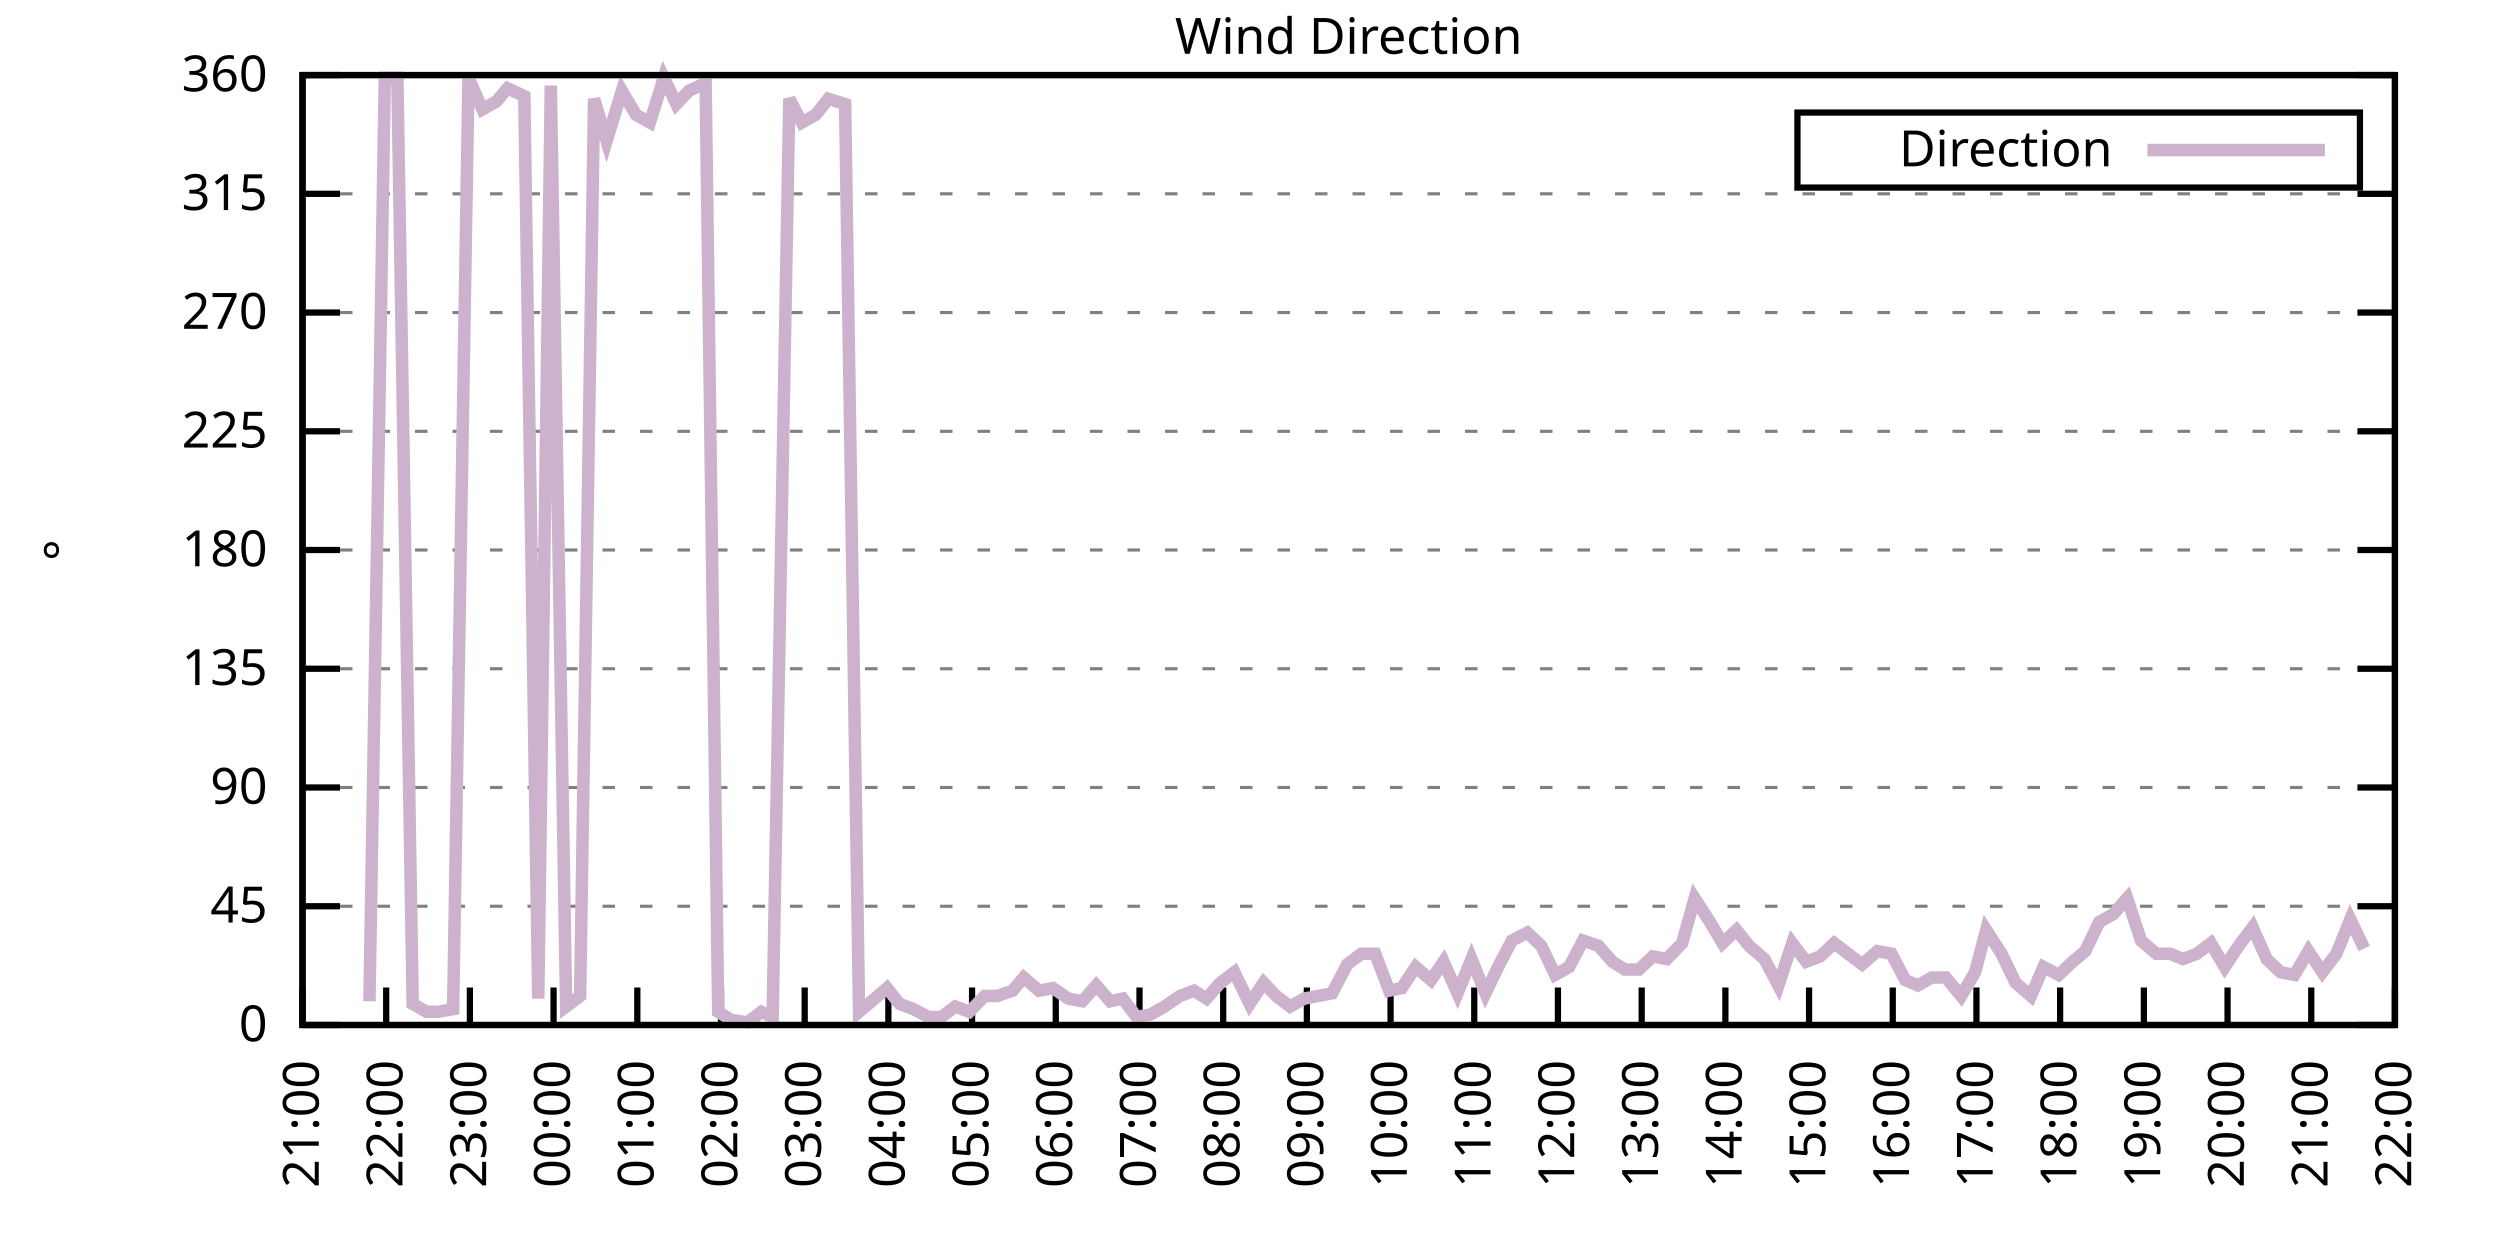
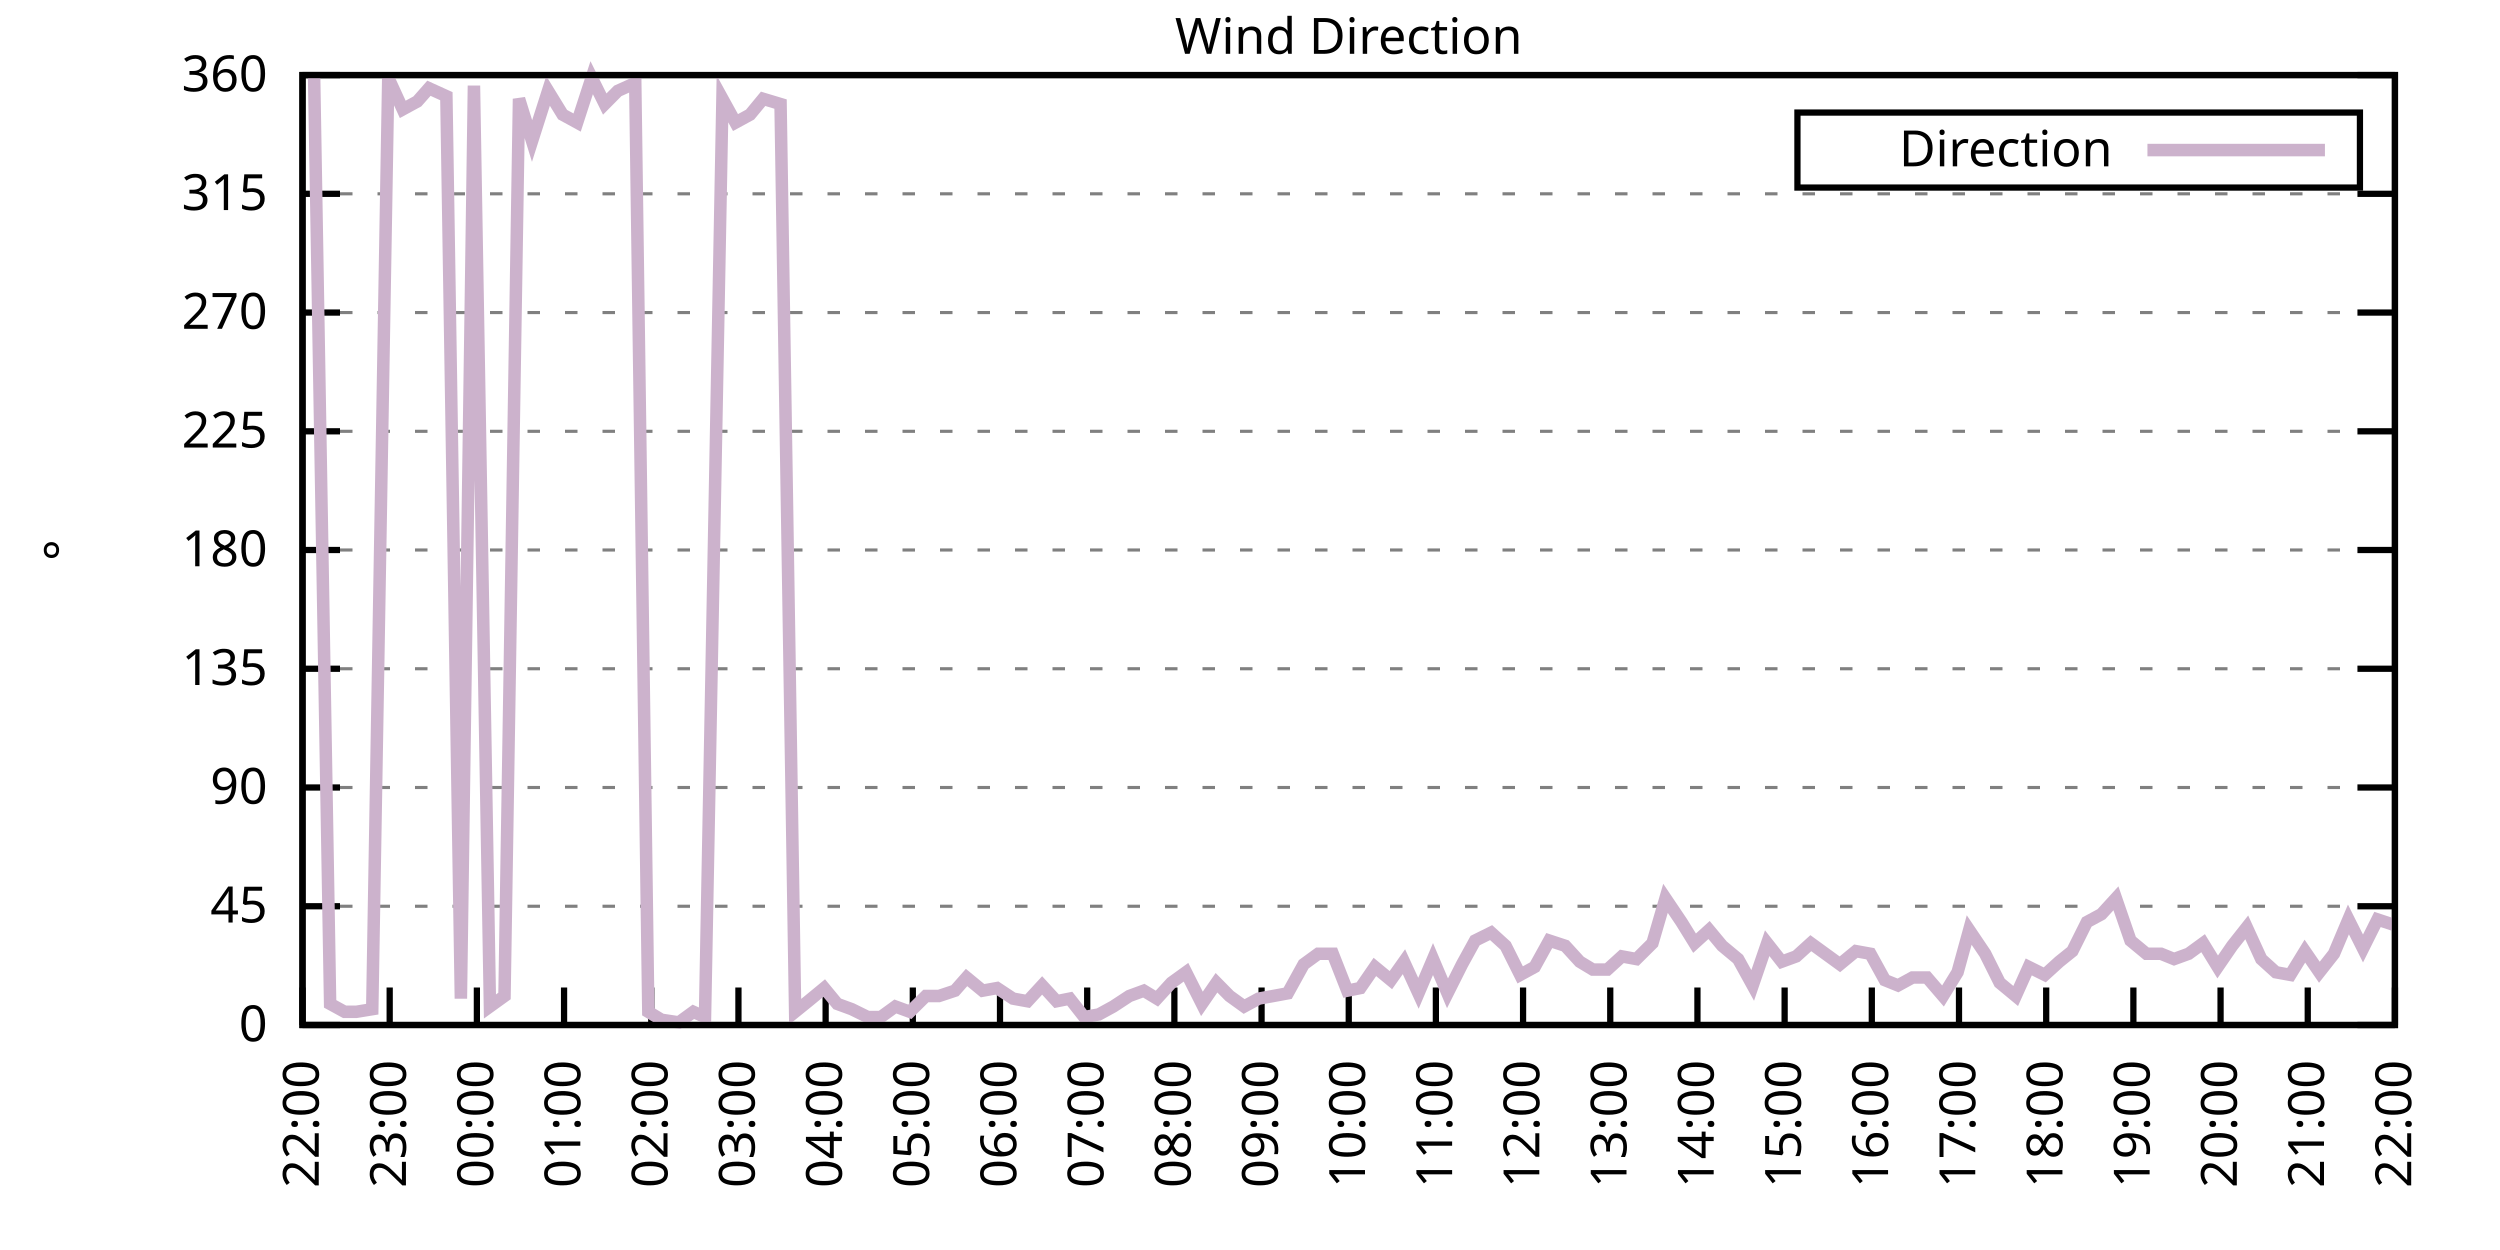
<svg xmlns="http://www.w3.org/2000/svg" xmlns:xlink="http://www.w3.org/1999/xlink" width="400" height="200" viewBox="0 0 400 200">
  <g id="gnuplot_canvas">
    <rect x="0" y="0" width="400" height="200" fill="none" />
    <defs>
      <circle id="gpDot" r="0.5" stroke-width="0.5" stroke="currentColor" />
      <path id="gpPt0" stroke-width="0.333" stroke="currentColor" d="M-1,0 h2 M0,-1 v2" />
      <path id="gpPt1" stroke-width="0.333" stroke="currentColor" d="M-1,-1 L1,1 M1,-1 L-1,1" />
      <path id="gpPt2" stroke-width="0.333" stroke="currentColor" d="M-1,0 L1,0 M0,-1 L0,1 M-1,-1 L1,1 M-1,1 L1,-1" />
      <rect id="gpPt3" stroke-width="0.333" stroke="currentColor" x="-1" y="-1" width="2" height="2" />
      <rect id="gpPt4" stroke-width="0.333" stroke="currentColor" fill="currentColor" x="-1" y="-1" width="2" height="2" />
      <circle id="gpPt5" stroke-width="0.333" stroke="currentColor" cx="0" cy="0" r="1" />
      <use xlink:href="#gpPt5" id="gpPt6" fill="currentColor" stroke="none" />
      <path id="gpPt7" stroke-width="0.333" stroke="currentColor" d="M0,-1.33 L-1.33,0.67 L1.33,0.67 z" />
      <use xlink:href="#gpPt7" id="gpPt8" fill="currentColor" stroke="none" />
      <use xlink:href="#gpPt7" id="gpPt9" stroke="currentColor" transform="rotate(180)" />
      <use xlink:href="#gpPt9" id="gpPt10" fill="currentColor" stroke="none" />
      <use xlink:href="#gpPt3" id="gpPt11" stroke="currentColor" transform="rotate(45)" />
      <use xlink:href="#gpPt11" id="gpPt12" fill="currentColor" stroke="none" />
      <path id="gpPt13" stroke-width="0.333" stroke="currentColor" d="M0,1.330 L1.265,0.411 L0.782,-1.067 L-0.782,-1.076 L-1.265,0.411 z" />
      <use xlink:href="#gpPt13" id="gpPt14" fill="currentColor" stroke="none" />
      <filter id="textbox" filterUnits="objectBoundingBox" x="0" y="0" height="1" width="1">
        <feFlood flood-color="white" flood-opacity="1" result="bgnd" />
        <feComposite in="SourceGraphic" in2="bgnd" operator="atop" />
      </filter>
      <filter id="greybox" filterUnits="objectBoundingBox" x="0" y="0" height="1" width="1">
        <feFlood flood-color="lightgrey" flood-opacity="1" result="grey" />
        <feComposite in="SourceGraphic" in2="grey" operator="atop" />
      </filter>
    </defs>
    <g fill="none" color="white" stroke="currentColor" stroke-width="1.00" stroke-linecap="butt" stroke-linejoin="miter">
</g>
    <g fill="none" color="black" stroke="currentColor" stroke-width="1.00" stroke-linecap="butt" stroke-linejoin="miter">
      <g stroke="none" shape-rendering="crispEdges">
        <polygon fill="rgb(255, 255, 255)" points="48.40,164.00 383.18,164.00 383.18,12.02 48.40,12.02 " />
      </g>
    </g>
    <g fill="none" color="black" stroke="currentColor" stroke-width="1.00" stroke-linecap="butt" stroke-linejoin="miter">
</g>
    <g fill="none" color="black" stroke="black" stroke-width="0.50" stroke-linecap="butt" stroke-linejoin="miter">
</g>
    <g fill="none" color="gray" stroke="currentColor" stroke-width="0.50" stroke-linecap="butt" stroke-linejoin="miter">
      <path stroke="gray" stroke-dasharray="2,4" class="gridline" d="M48.40,164.00 L383.19,164.00  " />
    </g>
    <g fill="none" color="gray" stroke="gray" stroke-width="1.00" stroke-linecap="butt" stroke-linejoin="miter">
</g>
    <g fill="none" color="black" stroke="currentColor" stroke-width="1.00" stroke-linecap="butt" stroke-linejoin="miter">
      <path stroke="black" d="M48.40,164.00 L54.40,164.00 M383.19,164.00 L377.19,164.00  " />
      <g transform="translate(42.80,166.60)" stroke="none" fill="black" font-family="Sans" font-size="8.00" text-anchor="end">
        <text>
          <tspan font-family="Sans"> 0</tspan>
        </text>
      </g>
    </g>
    <g fill="none" color="black" stroke="currentColor" stroke-width="1.00" stroke-linecap="butt" stroke-linejoin="miter">
</g>
    <g fill="none" color="black" stroke="black" stroke-width="0.50" stroke-linecap="butt" stroke-linejoin="miter">
</g>
    <g fill="none" color="gray" stroke="currentColor" stroke-width="0.50" stroke-linecap="butt" stroke-linejoin="miter">
      <path stroke="gray" stroke-dasharray="2,4" class="gridline" d="M48.40,145.00 L383.19,145.00  " />
    </g>
    <g fill="none" color="gray" stroke="gray" stroke-width="1.00" stroke-linecap="butt" stroke-linejoin="miter">
</g>
    <g fill="none" color="black" stroke="currentColor" stroke-width="1.00" stroke-linecap="butt" stroke-linejoin="miter">
      <path stroke="black" d="M48.40,145.00 L54.40,145.00 M383.19,145.00 L377.19,145.00  " />
      <g transform="translate(42.80,147.60)" stroke="none" fill="black" font-family="Sans" font-size="8.00" text-anchor="end">
        <text>
          <tspan font-family="Sans"> 45</tspan>
        </text>
      </g>
    </g>
    <g fill="none" color="black" stroke="currentColor" stroke-width="1.00" stroke-linecap="butt" stroke-linejoin="miter">
</g>
    <g fill="none" color="black" stroke="black" stroke-width="0.50" stroke-linecap="butt" stroke-linejoin="miter">
</g>
    <g fill="none" color="gray" stroke="currentColor" stroke-width="0.50" stroke-linecap="butt" stroke-linejoin="miter">
      <path stroke="gray" stroke-dasharray="2,4" class="gridline" d="M48.40,126.00 L383.19,126.00  " />
    </g>
    <g fill="none" color="gray" stroke="gray" stroke-width="1.00" stroke-linecap="butt" stroke-linejoin="miter">
</g>
    <g fill="none" color="black" stroke="currentColor" stroke-width="1.00" stroke-linecap="butt" stroke-linejoin="miter">
      <path stroke="black" d="M48.40,126.00 L54.40,126.00 M383.19,126.00 L377.19,126.00  " />
      <g transform="translate(42.80,128.60)" stroke="none" fill="black" font-family="Sans" font-size="8.00" text-anchor="end">
        <text>
          <tspan font-family="Sans"> 90</tspan>
        </text>
      </g>
    </g>
    <g fill="none" color="black" stroke="currentColor" stroke-width="1.00" stroke-linecap="butt" stroke-linejoin="miter">
</g>
    <g fill="none" color="black" stroke="black" stroke-width="0.50" stroke-linecap="butt" stroke-linejoin="miter">
</g>
    <g fill="none" color="gray" stroke="currentColor" stroke-width="0.50" stroke-linecap="butt" stroke-linejoin="miter">
      <path stroke="gray" stroke-dasharray="2,4" class="gridline" d="M48.40,107.00 L383.19,107.00  " />
    </g>
    <g fill="none" color="gray" stroke="gray" stroke-width="1.00" stroke-linecap="butt" stroke-linejoin="miter">
</g>
    <g fill="none" color="black" stroke="currentColor" stroke-width="1.00" stroke-linecap="butt" stroke-linejoin="miter">
      <path stroke="black" d="M48.40,107.00 L54.40,107.00 M383.19,107.00 L377.19,107.00  " />
      <g transform="translate(42.80,109.60)" stroke="none" fill="black" font-family="Sans" font-size="8.00" text-anchor="end">
        <text>
          <tspan font-family="Sans"> 135</tspan>
        </text>
      </g>
    </g>
    <g fill="none" color="black" stroke="currentColor" stroke-width="1.00" stroke-linecap="butt" stroke-linejoin="miter">
</g>
    <g fill="none" color="black" stroke="black" stroke-width="0.50" stroke-linecap="butt" stroke-linejoin="miter">
</g>
    <g fill="none" color="gray" stroke="currentColor" stroke-width="0.50" stroke-linecap="butt" stroke-linejoin="miter">
      <path stroke="gray" stroke-dasharray="2,4" class="gridline" d="M48.40,88.00 L383.19,88.00  " />
    </g>
    <g fill="none" color="gray" stroke="gray" stroke-width="1.00" stroke-linecap="butt" stroke-linejoin="miter">
</g>
    <g fill="none" color="black" stroke="currentColor" stroke-width="1.00" stroke-linecap="butt" stroke-linejoin="miter">
      <path stroke="black" d="M48.40,88.00 L54.40,88.00 M383.19,88.00 L377.19,88.00  " />
      <g transform="translate(42.80,90.60)" stroke="none" fill="black" font-family="Sans" font-size="8.00" text-anchor="end">
        <text>
          <tspan font-family="Sans"> 180</tspan>
        </text>
      </g>
    </g>
    <g fill="none" color="black" stroke="currentColor" stroke-width="1.00" stroke-linecap="butt" stroke-linejoin="miter">
</g>
    <g fill="none" color="black" stroke="black" stroke-width="0.50" stroke-linecap="butt" stroke-linejoin="miter">
</g>
    <g fill="none" color="gray" stroke="currentColor" stroke-width="0.50" stroke-linecap="butt" stroke-linejoin="miter">
      <path stroke="gray" stroke-dasharray="2,4" class="gridline" d="M48.40,69.01 L383.19,69.01  " />
    </g>
    <g fill="none" color="gray" stroke="gray" stroke-width="1.00" stroke-linecap="butt" stroke-linejoin="miter">
</g>
    <g fill="none" color="black" stroke="currentColor" stroke-width="1.00" stroke-linecap="butt" stroke-linejoin="miter">
      <path stroke="black" d="M48.40,69.01 L54.40,69.01 M383.19,69.01 L377.19,69.01  " />
      <g transform="translate(42.80,71.61)" stroke="none" fill="black" font-family="Sans" font-size="8.00" text-anchor="end">
        <text>
          <tspan font-family="Sans"> 225</tspan>
        </text>
      </g>
    </g>
    <g fill="none" color="black" stroke="currentColor" stroke-width="1.00" stroke-linecap="butt" stroke-linejoin="miter">
</g>
    <g fill="none" color="black" stroke="black" stroke-width="0.50" stroke-linecap="butt" stroke-linejoin="miter">
</g>
    <g fill="none" color="gray" stroke="currentColor" stroke-width="0.50" stroke-linecap="butt" stroke-linejoin="miter">
      <path stroke="gray" stroke-dasharray="2,4" class="gridline" d="M48.40,50.01 L383.19,50.01  " />
    </g>
    <g fill="none" color="gray" stroke="gray" stroke-width="1.00" stroke-linecap="butt" stroke-linejoin="miter">
</g>
    <g fill="none" color="black" stroke="currentColor" stroke-width="1.00" stroke-linecap="butt" stroke-linejoin="miter">
      <path stroke="black" d="M48.40,50.01 L54.40,50.01 M383.19,50.01 L377.19,50.01  " />
      <g transform="translate(42.80,52.61)" stroke="none" fill="black" font-family="Sans" font-size="8.00" text-anchor="end">
        <text>
          <tspan font-family="Sans"> 270</tspan>
        </text>
      </g>
    </g>
    <g fill="none" color="black" stroke="currentColor" stroke-width="1.00" stroke-linecap="butt" stroke-linejoin="miter">
</g>
    <g fill="none" color="black" stroke="black" stroke-width="0.50" stroke-linecap="butt" stroke-linejoin="miter">
</g>
    <g fill="none" color="gray" stroke="currentColor" stroke-width="0.50" stroke-linecap="butt" stroke-linejoin="miter">
      <path stroke="gray" stroke-dasharray="2,4" class="gridline" d="M48.40,31.01 L383.19,31.01  " />
    </g>
    <g fill="none" color="gray" stroke="gray" stroke-width="1.00" stroke-linecap="butt" stroke-linejoin="miter">
</g>
    <g fill="none" color="black" stroke="currentColor" stroke-width="1.00" stroke-linecap="butt" stroke-linejoin="miter">
      <path stroke="black" d="M48.40,31.01 L54.40,31.01 M383.19,31.01 L377.19,31.01  " />
      <g transform="translate(42.80,33.61)" stroke="none" fill="black" font-family="Sans" font-size="8.00" text-anchor="end">
        <text>
          <tspan font-family="Sans"> 315</tspan>
        </text>
      </g>
    </g>
    <g fill="none" color="black" stroke="currentColor" stroke-width="1.00" stroke-linecap="butt" stroke-linejoin="miter">
</g>
    <g fill="none" color="black" stroke="black" stroke-width="0.50" stroke-linecap="butt" stroke-linejoin="miter">
</g>
    <g fill="none" color="gray" stroke="currentColor" stroke-width="0.50" stroke-linecap="butt" stroke-linejoin="miter">
      <path stroke="gray" stroke-dasharray="2,4" class="gridline" d="M48.40,12.01 L383.19,12.01  " />
    </g>
    <g fill="none" color="gray" stroke="gray" stroke-width="1.00" stroke-linecap="butt" stroke-linejoin="miter">
</g>
    <g fill="none" color="black" stroke="currentColor" stroke-width="1.00" stroke-linecap="butt" stroke-linejoin="miter">
      <path stroke="black" d="M48.40,12.01 L54.40,12.01 M383.19,12.01 L377.19,12.01  " />
      <g transform="translate(42.80,14.61)" stroke="none" fill="black" font-family="Sans" font-size="8.00" text-anchor="end">
        <text>
          <tspan font-family="Sans"> 360</tspan>
        </text>
      </g>
    </g>
    <g fill="none" color="black" stroke="currentColor" stroke-width="1.00" stroke-linecap="butt" stroke-linejoin="miter">
      <path stroke="black" d="M48.40,164.00 L48.40,158.00  " />
      <g transform="translate(51.00,169.60) rotate(270.00)" stroke="none" fill="black" font-family="Sans" font-size="8.00" text-anchor="end">
        <text>
-           <tspan font-family="Sans">21:00</tspan>
-         </text>
-       </g>
-     </g>
-     <g fill="none" color="black" stroke="currentColor" stroke-width="1.00" stroke-linecap="butt" stroke-linejoin="miter">
-       <path stroke="black" d="M61.79,164.00 L61.79,158.00  " />
-       <g transform="translate(64.39,169.60) rotate(270.00)" stroke="none" fill="black" font-family="Sans" font-size="8.00" text-anchor="end">
-         <text>
          <tspan font-family="Sans">22:00</tspan>
        </text>
      </g>
    </g>
    <g fill="none" color="black" stroke="currentColor" stroke-width="1.00" stroke-linecap="butt" stroke-linejoin="miter">
-       <path stroke="black" d="M75.18,164.00 L75.18,158.00  " />
-       <g transform="translate(77.78,169.60) rotate(270.00)" stroke="none" fill="black" font-family="Sans" font-size="8.00" text-anchor="end">
+       <path stroke="black" d="M62.35,164.00 L62.35,158.00  " />
+       <g transform="translate(64.95,169.60) rotate(270.00)" stroke="none" fill="black" font-family="Sans" font-size="8.00" text-anchor="end">
        <text>
          <tspan font-family="Sans">23:00</tspan>
        </text>
      </g>
    </g>
    <g fill="none" color="black" stroke="currentColor" stroke-width="1.00" stroke-linecap="butt" stroke-linejoin="miter">
-       <path stroke="black" d="M88.57,164.00 L88.57,158.00  " />
-       <g transform="translate(91.17,169.60) rotate(270.00)" stroke="none" fill="black" font-family="Sans" font-size="8.00" text-anchor="end">
+       <path stroke="black" d="M76.30,164.00 L76.30,158.00  " />
+       <g transform="translate(78.90,169.60) rotate(270.00)" stroke="none" fill="black" font-family="Sans" font-size="8.00" text-anchor="end">
        <text>
          <tspan font-family="Sans">00:00</tspan>
        </text>
      </g>
    </g>
    <g fill="none" color="black" stroke="currentColor" stroke-width="1.00" stroke-linecap="butt" stroke-linejoin="miter">
-       <path stroke="black" d="M101.97,164.00 L101.97,158.00  " />
-       <g transform="translate(104.57,169.60) rotate(270.00)" stroke="none" fill="black" font-family="Sans" font-size="8.00" text-anchor="end">
+       <path stroke="black" d="M90.25,164.00 L90.25,158.00  " />
+       <g transform="translate(92.85,169.60) rotate(270.00)" stroke="none" fill="black" font-family="Sans" font-size="8.00" text-anchor="end">
        <text>
          <tspan font-family="Sans">01:00</tspan>
        </text>
      </g>
    </g>
    <g fill="none" color="black" stroke="currentColor" stroke-width="1.00" stroke-linecap="butt" stroke-linejoin="miter">
-       <path stroke="black" d="M115.36,164.00 L115.36,158.00  " />
-       <g transform="translate(117.96,169.60) rotate(270.00)" stroke="none" fill="black" font-family="Sans" font-size="8.00" text-anchor="end">
+       <path stroke="black" d="M104.20,164.00 L104.20,158.00  " />
+       <g transform="translate(106.80,169.60) rotate(270.00)" stroke="none" fill="black" font-family="Sans" font-size="8.00" text-anchor="end">
        <text>
          <tspan font-family="Sans">02:00</tspan>
        </text>
      </g>
    </g>
    <g fill="none" color="black" stroke="currentColor" stroke-width="1.00" stroke-linecap="butt" stroke-linejoin="miter">
-       <path stroke="black" d="M128.75,164.00 L128.75,158.00  " />
-       <g transform="translate(131.35,169.60) rotate(270.00)" stroke="none" fill="black" font-family="Sans" font-size="8.00" text-anchor="end">
+       <path stroke="black" d="M118.15,164.00 L118.15,158.00  " />
+       <g transform="translate(120.75,169.60) rotate(270.00)" stroke="none" fill="black" font-family="Sans" font-size="8.00" text-anchor="end">
        <text>
          <tspan font-family="Sans">03:00</tspan>
        </text>
      </g>
    </g>
    <g fill="none" color="black" stroke="currentColor" stroke-width="1.00" stroke-linecap="butt" stroke-linejoin="miter">
-       <path stroke="black" d="M142.14,164.00 L142.14,158.00  " />
-       <g transform="translate(144.74,169.60) rotate(270.00)" stroke="none" fill="black" font-family="Sans" font-size="8.00" text-anchor="end">
+       <path stroke="black" d="M132.10,164.00 L132.10,158.00  " />
+       <g transform="translate(134.70,169.60) rotate(270.00)" stroke="none" fill="black" font-family="Sans" font-size="8.00" text-anchor="end">
        <text>
          <tspan font-family="Sans">04:00</tspan>
        </text>
      </g>
    </g>
    <g fill="none" color="black" stroke="currentColor" stroke-width="1.00" stroke-linecap="butt" stroke-linejoin="miter">
-       <path stroke="black" d="M155.53,164.00 L155.53,158.00  " />
-       <g transform="translate(158.13,169.60) rotate(270.00)" stroke="none" fill="black" font-family="Sans" font-size="8.00" text-anchor="end">
+       <path stroke="black" d="M146.05,164.00 L146.05,158.00  " />
+       <g transform="translate(148.65,169.60) rotate(270.00)" stroke="none" fill="black" font-family="Sans" font-size="8.00" text-anchor="end">
        <text>
          <tspan font-family="Sans">05:00</tspan>
        </text>
      </g>
    </g>
    <g fill="none" color="black" stroke="currentColor" stroke-width="1.00" stroke-linecap="butt" stroke-linejoin="miter">
-       <path stroke="black" d="M168.92,164.00 L168.92,158.00  " />
-       <g transform="translate(171.52,169.60) rotate(270.00)" stroke="none" fill="black" font-family="Sans" font-size="8.00" text-anchor="end">
+       <path stroke="black" d="M160.00,164.00 L160.00,158.00  " />
+       <g transform="translate(162.60,169.60) rotate(270.00)" stroke="none" fill="black" font-family="Sans" font-size="8.00" text-anchor="end">
        <text>
          <tspan font-family="Sans">06:00</tspan>
        </text>
      </g>
    </g>
    <g fill="none" color="black" stroke="currentColor" stroke-width="1.00" stroke-linecap="butt" stroke-linejoin="miter">
-       <path stroke="black" d="M182.32,164.00 L182.32,158.00  " />
-       <g transform="translate(184.92,169.60) rotate(270.00)" stroke="none" fill="black" font-family="Sans" font-size="8.00" text-anchor="end">
+       <path stroke="black" d="M173.95,164.00 L173.95,158.00  " />
+       <g transform="translate(176.55,169.60) rotate(270.00)" stroke="none" fill="black" font-family="Sans" font-size="8.00" text-anchor="end">
        <text>
          <tspan font-family="Sans">07:00</tspan>
        </text>
      </g>
    </g>
    <g fill="none" color="black" stroke="currentColor" stroke-width="1.00" stroke-linecap="butt" stroke-linejoin="miter">
-       <path stroke="black" d="M195.71,164.00 L195.71,158.00  " />
-       <g transform="translate(198.31,169.60) rotate(270.00)" stroke="none" fill="black" font-family="Sans" font-size="8.00" text-anchor="end">
+       <path stroke="black" d="M187.90,164.00 L187.90,158.00  " />
+       <g transform="translate(190.50,169.60) rotate(270.00)" stroke="none" fill="black" font-family="Sans" font-size="8.00" text-anchor="end">
        <text>
          <tspan font-family="Sans">08:00</tspan>
        </text>
      </g>
    </g>
    <g fill="none" color="black" stroke="currentColor" stroke-width="1.00" stroke-linecap="butt" stroke-linejoin="miter">
-       <path stroke="black" d="M209.10,164.00 L209.10,158.00  " />
-       <g transform="translate(211.70,169.60) rotate(270.00)" stroke="none" fill="black" font-family="Sans" font-size="8.00" text-anchor="end">
+       <path stroke="black" d="M201.85,164.00 L201.85,158.00  " />
+       <g transform="translate(204.45,169.60) rotate(270.00)" stroke="none" fill="black" font-family="Sans" font-size="8.00" text-anchor="end">
        <text>
          <tspan font-family="Sans">09:00</tspan>
        </text>
      </g>
    </g>
    <g fill="none" color="black" stroke="currentColor" stroke-width="1.00" stroke-linecap="butt" stroke-linejoin="miter">
-       <path stroke="black" d="M222.49,164.00 L222.49,158.00  " />
-       <g transform="translate(225.09,169.60) rotate(270.00)" stroke="none" fill="black" font-family="Sans" font-size="8.00" text-anchor="end">
+       <path stroke="black" d="M215.80,164.00 L215.80,158.00  " />
+       <g transform="translate(218.40,169.60) rotate(270.00)" stroke="none" fill="black" font-family="Sans" font-size="8.00" text-anchor="end">
        <text>
          <tspan font-family="Sans">10:00</tspan>
        </text>
      </g>
    </g>
    <g fill="none" color="black" stroke="currentColor" stroke-width="1.00" stroke-linecap="butt" stroke-linejoin="miter">
-       <path stroke="black" d="M235.88,164.00 L235.88,158.00  " />
-       <g transform="translate(238.48,169.60) rotate(270.00)" stroke="none" fill="black" font-family="Sans" font-size="8.00" text-anchor="end">
+       <path stroke="black" d="M229.74,164.00 L229.74,158.00  " />
+       <g transform="translate(232.34,169.60) rotate(270.00)" stroke="none" fill="black" font-family="Sans" font-size="8.00" text-anchor="end">
        <text>
          <tspan font-family="Sans">11:00</tspan>
        </text>
      </g>
    </g>
    <g fill="none" color="black" stroke="currentColor" stroke-width="1.00" stroke-linecap="butt" stroke-linejoin="miter">
-       <path stroke="black" d="M249.27,164.00 L249.27,158.00  " />
-       <g transform="translate(251.87,169.60) rotate(270.00)" stroke="none" fill="black" font-family="Sans" font-size="8.00" text-anchor="end">
+       <path stroke="black" d="M243.69,164.00 L243.69,158.00  " />
+       <g transform="translate(246.29,169.60) rotate(270.00)" stroke="none" fill="black" font-family="Sans" font-size="8.00" text-anchor="end">
        <text>
          <tspan font-family="Sans">12:00</tspan>
        </text>
      </g>
    </g>
    <g fill="none" color="black" stroke="currentColor" stroke-width="1.00" stroke-linecap="butt" stroke-linejoin="miter">
-       <path stroke="black" d="M262.67,164.00 L262.67,158.00  " />
-       <g transform="translate(265.27,169.60) rotate(270.00)" stroke="none" fill="black" font-family="Sans" font-size="8.00" text-anchor="end">
+       <path stroke="black" d="M257.64,164.00 L257.64,158.00  " />
+       <g transform="translate(260.24,169.60) rotate(270.00)" stroke="none" fill="black" font-family="Sans" font-size="8.00" text-anchor="end">
        <text>
          <tspan font-family="Sans">13:00</tspan>
        </text>
      </g>
    </g>
    <g fill="none" color="black" stroke="currentColor" stroke-width="1.00" stroke-linecap="butt" stroke-linejoin="miter">
-       <path stroke="black" d="M276.06,164.00 L276.06,158.00  " />
-       <g transform="translate(278.66,169.60) rotate(270.00)" stroke="none" fill="black" font-family="Sans" font-size="8.00" text-anchor="end">
+       <path stroke="black" d="M271.59,164.00 L271.59,158.00  " />
+       <g transform="translate(274.19,169.60) rotate(270.00)" stroke="none" fill="black" font-family="Sans" font-size="8.00" text-anchor="end">
        <text>
          <tspan font-family="Sans">14:00</tspan>
        </text>
      </g>
    </g>
    <g fill="none" color="black" stroke="currentColor" stroke-width="1.00" stroke-linecap="butt" stroke-linejoin="miter">
-       <path stroke="black" d="M289.45,164.00 L289.45,158.00  " />
-       <g transform="translate(292.05,169.60) rotate(270.00)" stroke="none" fill="black" font-family="Sans" font-size="8.00" text-anchor="end">
+       <path stroke="black" d="M285.54,164.00 L285.54,158.00  " />
+       <g transform="translate(288.14,169.60) rotate(270.00)" stroke="none" fill="black" font-family="Sans" font-size="8.00" text-anchor="end">
        <text>
          <tspan font-family="Sans">15:00</tspan>
        </text>
      </g>
    </g>
    <g fill="none" color="black" stroke="currentColor" stroke-width="1.00" stroke-linecap="butt" stroke-linejoin="miter">
-       <path stroke="black" d="M302.84,164.00 L302.84,158.00  " />
-       <g transform="translate(305.44,169.60) rotate(270.00)" stroke="none" fill="black" font-family="Sans" font-size="8.00" text-anchor="end">
+       <path stroke="black" d="M299.49,164.00 L299.49,158.00  " />
+       <g transform="translate(302.09,169.60) rotate(270.00)" stroke="none" fill="black" font-family="Sans" font-size="8.00" text-anchor="end">
        <text>
          <tspan font-family="Sans">16:00</tspan>
        </text>
      </g>
    </g>
    <g fill="none" color="black" stroke="currentColor" stroke-width="1.00" stroke-linecap="butt" stroke-linejoin="miter">
-       <path stroke="black" d="M316.23,164.00 L316.23,158.00  " />
-       <g transform="translate(318.83,169.60) rotate(270.00)" stroke="none" fill="black" font-family="Sans" font-size="8.00" text-anchor="end">
+       <path stroke="black" d="M313.44,164.00 L313.44,158.00  " />
+       <g transform="translate(316.04,169.60) rotate(270.00)" stroke="none" fill="black" font-family="Sans" font-size="8.00" text-anchor="end">
        <text>
          <tspan font-family="Sans">17:00</tspan>
        </text>
      </g>
    </g>
    <g fill="none" color="black" stroke="currentColor" stroke-width="1.00" stroke-linecap="butt" stroke-linejoin="miter">
-       <path stroke="black" d="M329.62,164.00 L329.62,158.00  " />
-       <g transform="translate(332.22,169.60) rotate(270.00)" stroke="none" fill="black" font-family="Sans" font-size="8.00" text-anchor="end">
+       <path stroke="black" d="M327.39,164.00 L327.39,158.00  " />
+       <g transform="translate(329.99,169.60) rotate(270.00)" stroke="none" fill="black" font-family="Sans" font-size="8.00" text-anchor="end">
        <text>
          <tspan font-family="Sans">18:00</tspan>
        </text>
      </g>
    </g>
    <g fill="none" color="black" stroke="currentColor" stroke-width="1.00" stroke-linecap="butt" stroke-linejoin="miter">
-       <path stroke="black" d="M343.02,164.00 L343.02,158.00  " />
-       <g transform="translate(345.62,169.60) rotate(270.00)" stroke="none" fill="black" font-family="Sans" font-size="8.00" text-anchor="end">
+       <path stroke="black" d="M341.34,164.00 L341.34,158.00  " />
+       <g transform="translate(343.94,169.60) rotate(270.00)" stroke="none" fill="black" font-family="Sans" font-size="8.00" text-anchor="end">
        <text>
          <tspan font-family="Sans">19:00</tspan>
        </text>
      </g>
    </g>
    <g fill="none" color="black" stroke="currentColor" stroke-width="1.00" stroke-linecap="butt" stroke-linejoin="miter">
-       <path stroke="black" d="M356.41,164.00 L356.41,158.00  " />
-       <g transform="translate(359.01,169.60) rotate(270.00)" stroke="none" fill="black" font-family="Sans" font-size="8.00" text-anchor="end">
+       <path stroke="black" d="M355.29,164.00 L355.29,158.00  " />
+       <g transform="translate(357.89,169.60) rotate(270.00)" stroke="none" fill="black" font-family="Sans" font-size="8.00" text-anchor="end">
        <text>
          <tspan font-family="Sans">20:00</tspan>
        </text>
      </g>
    </g>
    <g fill="none" color="black" stroke="currentColor" stroke-width="1.00" stroke-linecap="butt" stroke-linejoin="miter">
-       <path stroke="black" d="M369.80,164.00 L369.80,158.00  " />
-       <g transform="translate(372.40,169.60) rotate(270.00)" stroke="none" fill="black" font-family="Sans" font-size="8.00" text-anchor="end">
+       <path stroke="black" d="M369.24,164.00 L369.24,158.00  " />
+       <g transform="translate(371.84,169.60) rotate(270.00)" stroke="none" fill="black" font-family="Sans" font-size="8.00" text-anchor="end">
        <text>
          <tspan font-family="Sans">21:00</tspan>
        </text>
      </g>
    </g>
    <g fill="none" color="black" stroke="currentColor" stroke-width="1.00" stroke-linecap="butt" stroke-linejoin="miter">
      <path stroke="black" d="M383.19,164.00 L383.19,158.00  " />
      <g transform="translate(385.79,169.60) rotate(270.00)" stroke="none" fill="black" font-family="Sans" font-size="8.00" text-anchor="end">
        <text>
          <tspan font-family="Sans">22:00</tspan>
        </text>
      </g>
    </g>
    <g fill="none" color="black" stroke="currentColor" stroke-width="1.00" stroke-linecap="butt" stroke-linejoin="miter">
</g>
    <g fill="none" color="black" stroke="currentColor" stroke-width="1.00" stroke-linecap="butt" stroke-linejoin="miter">
      <path stroke="black" d="M48.40,12.01 L48.40,164.00 L383.19,164.00 L383.19,12.01 L48.40,12.01 Z  " />
    </g>
    <g fill="none" color="black" stroke="currentColor" stroke-width="1.00" stroke-linecap="butt" stroke-linejoin="miter">
</g>
    <g fill="none" color="black" stroke="currentColor" stroke-width="1.00" stroke-linecap="butt" stroke-linejoin="miter">
      <path stroke="black" d="M287.59,30.01 L287.59,18.01 L377.59,18.01 L377.59,30.01 L287.59,30.01 Z  " />
    </g>
    <g id="Wind_direction_plot_1">
      <g fill="none" color="white" stroke="black" stroke-width="2.00" stroke-linecap="butt" stroke-linejoin="miter">
</g>
      <g fill="none" color="black" stroke="currentColor" stroke-width="2.00" stroke-linecap="butt" stroke-linejoin="miter">
        <g transform="translate(337.99,26.61)" stroke="none" fill="black" font-family="Sans" font-size="8.00" text-anchor="end">
          <text>
            <tspan font-family="Sans">Direction</tspan>
          </text>
        </g>
      </g>
      <g fill="none" color="black" stroke="currentColor" stroke-width="2.00" stroke-linecap="butt" stroke-linejoin="miter">
-         <path stroke="rgb(204, 178, 204)" d="M343.59,24.01 L371.99,24.01 M59.11,160.20 L61.57,12.43 L63.58,12.43 L66.03,160.62 L68.26,161.89 L70.05,161.89   L72.50,161.47 L74.96,12.43 L77.19,17.50 L79.42,16.23 L81.21,14.12 L83.89,15.39 L86.12,159.78 L88.13,13.70   L90.58,161.04 L92.82,159.36 L95.05,15.81 L97.06,22.56 L99.51,14.54 L101.74,18.34 L103.98,19.61 L106.21,12.43   L108.22,16.65 L110.22,14.54 L112.90,13.28 L114.91,161.89 L116.92,163.16 L119.60,163.58 L121.83,161.89 L123.62,162.73   L126.29,15.81 L128.30,19.61 L130.54,18.34 L132.54,15.81 L135.22,16.65 L137.45,161.89 L139.46,160.20 L141.92,158.09   L143.93,160.62 L146.16,161.47 L148.61,162.73 L150.62,162.73 L152.85,161.04 L155.09,161.89 L157.54,159.36 L159.55,159.36   L162.01,158.51 L163.79,156.40 L166.25,158.51 L168.48,158.09 L170.93,159.78 L173.17,160.20 L175.40,157.67 L177.63,160.20   L179.64,159.78 L181.87,162.73 L184.10,162.31 L186.33,161.04 L188.79,159.36 L191.02,158.51 L193.03,159.78 L195.26,157.24   L197.49,155.56 L199.95,160.62 L202.18,157.24 L204.19,159.36 L206.42,161.04 L208.65,159.78 L210.88,159.36 L213.12,158.93   L215.57,154.29 L217.80,152.60 L220.04,152.60 L222.27,158.51 L224.28,158.09 L226.51,154.71 L228.96,156.82 L230.97,153.87   L233.20,158.93 L235.44,153.45 L237.67,158.93 L239.90,154.29 L241.91,150.49 L244.36,149.22 L246.60,151.33 L248.83,155.98   L251.06,154.71 L253.29,150.49 L255.75,151.33 L257.98,153.87 L259.99,155.13 L262.22,155.13 L264.45,153.02 L266.68,153.45   L269.14,150.91 L271.15,143.73 L273.60,147.53 L275.61,150.91 L277.84,148.80 L279.85,151.33 L282.31,153.45 L284.54,157.67   L286.77,150.91 L289.00,153.87 L291.23,153.02 L293.47,150.91 L297.93,154.29 L300.39,152.18 L302.62,152.60 L304.85,156.82   L306.86,157.67 L309.09,156.40 L311.32,156.40 L313.78,159.36 L316.01,155.56 L317.79,148.80 L320.25,152.60 L322.48,157.24   L324.94,159.36 L326.95,154.71 L329.40,155.98 L331.63,153.87 L333.64,152.18 L335.87,147.53 L338.10,146.27 L340.34,143.73   L342.57,150.49 L345.02,152.60 L347.26,152.60 L349.26,153.45 L351.50,152.60 L353.73,150.91 L355.96,154.71 L358.19,151.33   L360.42,148.38 L362.66,153.45 L364.89,155.56 L367.12,155.98 L369.35,152.18 L371.58,155.56 L373.82,152.60 L376.05,147.11   L378.28,151.76  " />
+         <path stroke="rgb(204, 178, 204)" d="M343.59,24.01 L371.99,24.01 M50.26,12.43 L52.82,160.62 L55.14,161.89 L57.00,161.89 L59.56,161.47 L62.12,12.43   L64.44,17.50 L66.77,16.23 L68.63,14.12 L71.42,15.39 L73.74,159.78 L75.83,13.70 L78.39,161.04 L80.72,159.36   L83.04,15.81 L85.13,22.56 L87.69,14.54 L90.02,18.34 L92.34,19.61 L94.67,12.43 L96.76,16.65 L98.85,14.54   L101.64,13.28 L103.73,161.89 L105.83,163.16 L108.62,163.58 L110.94,161.89 L112.80,162.73 L115.59,15.81 L117.68,19.61   L120.01,18.34 L122.10,15.81 L124.89,16.65 L127.22,161.89 L129.31,160.20 L131.87,158.09 L133.96,160.62 L136.28,161.47   L138.84,162.73 L140.93,162.73 L143.26,161.04 L145.58,161.89 L148.14,159.36 L150.23,159.36 L152.79,158.51 L154.65,156.40   L157.21,158.51 L159.53,158.09 L162.09,159.78 L164.41,160.20 L166.74,157.67 L169.06,160.20 L171.16,159.78 L173.48,162.73   L175.81,162.31 L178.13,161.04 L180.69,159.36 L183.01,158.51 L185.11,159.78 L187.43,157.24 L189.76,155.56 L192.31,160.62   L194.64,157.24 L196.73,159.36 L199.06,161.04 L201.38,159.78 L203.71,159.36 L206.03,158.93 L208.59,154.29 L210.91,152.60   L213.24,152.60 L215.56,158.51 L217.65,158.09 L219.98,154.71 L222.54,156.82 L224.63,153.87 L226.95,158.93 L229.28,153.45   L231.60,158.93 L233.93,154.29 L236.02,150.49 L238.58,149.22 L240.90,151.33 L243.23,155.98 L245.55,154.71 L247.88,150.49   L250.44,151.33 L252.76,153.87 L254.85,155.13 L257.18,155.13 L259.50,153.02 L261.83,153.45 L264.39,150.91 L266.48,143.73   L269.04,147.53 L271.13,150.91 L273.45,148.80 L275.55,151.33 L278.10,153.45 L280.43,157.67 L282.75,150.91 L285.08,153.87   L287.40,153.02 L289.73,150.91 L294.38,154.29 L296.94,152.18 L299.26,152.60 L301.58,156.82 L303.68,157.67 L306.00,156.40   L308.33,156.40 L310.88,159.36 L313.21,155.56 L315.07,148.80 L317.63,152.60 L319.95,157.24 L322.51,159.36 L324.60,154.71   L327.16,155.98 L329.48,153.87 L331.58,152.18 L333.90,147.53 L336.23,146.27 L338.55,143.73 L340.88,150.49 L343.43,152.60   L345.76,152.60 L347.85,153.45 L350.18,152.60 L352.50,150.91 L354.83,154.71 L357.15,151.33 L359.48,148.38 L361.80,153.45   L364.13,155.56 L366.45,155.98 L368.78,152.18 L371.10,155.56 L373.43,152.60 L375.75,147.11 L378.08,151.76 L380.40,147.11   L382.96,147.96  " />
      </g>
    </g>
    <g fill="none" color="black" stroke="currentColor" stroke-width="2.00" stroke-linecap="butt" stroke-linejoin="miter">
</g>
    <g fill="none" color="black" stroke="black" stroke-width="1.00" stroke-linecap="butt" stroke-linejoin="miter">
</g>
    <g fill="none" color="black" stroke="currentColor" stroke-width="1.00" stroke-linecap="butt" stroke-linejoin="miter">
      <path stroke="black" d="M48.40,12.01 L48.40,164.00 L383.19,164.00 L383.19,12.01 L48.40,12.01 Z  " />
      <g transform="translate(12.80,88.01) rotate(270.00)" stroke="none" fill="black" font-family="Sans" font-size="8.00" text-anchor="middle">
        <text>
          <tspan font-family="Sans">°</tspan>
        </text>
      </g>
    </g>
    <g fill="none" color="black" stroke="currentColor" stroke-width="1.00" stroke-linecap="butt" stroke-linejoin="miter">
</g>
    <g fill="none" color="black" stroke="currentColor" stroke-width="1.00" stroke-linecap="butt" stroke-linejoin="miter">
      <g transform="translate(215.79,8.61)" stroke="none" fill="black" font-family="Sans" font-size="8.00" text-anchor="middle">
        <text>
          <tspan font-family="Sans">Wind Direction</tspan>
        </text>
      </g>
    </g>
    <g fill="none" color="black" stroke="currentColor" stroke-width="1.00" stroke-linecap="butt" stroke-linejoin="miter">
</g>
  </g>
</svg>
